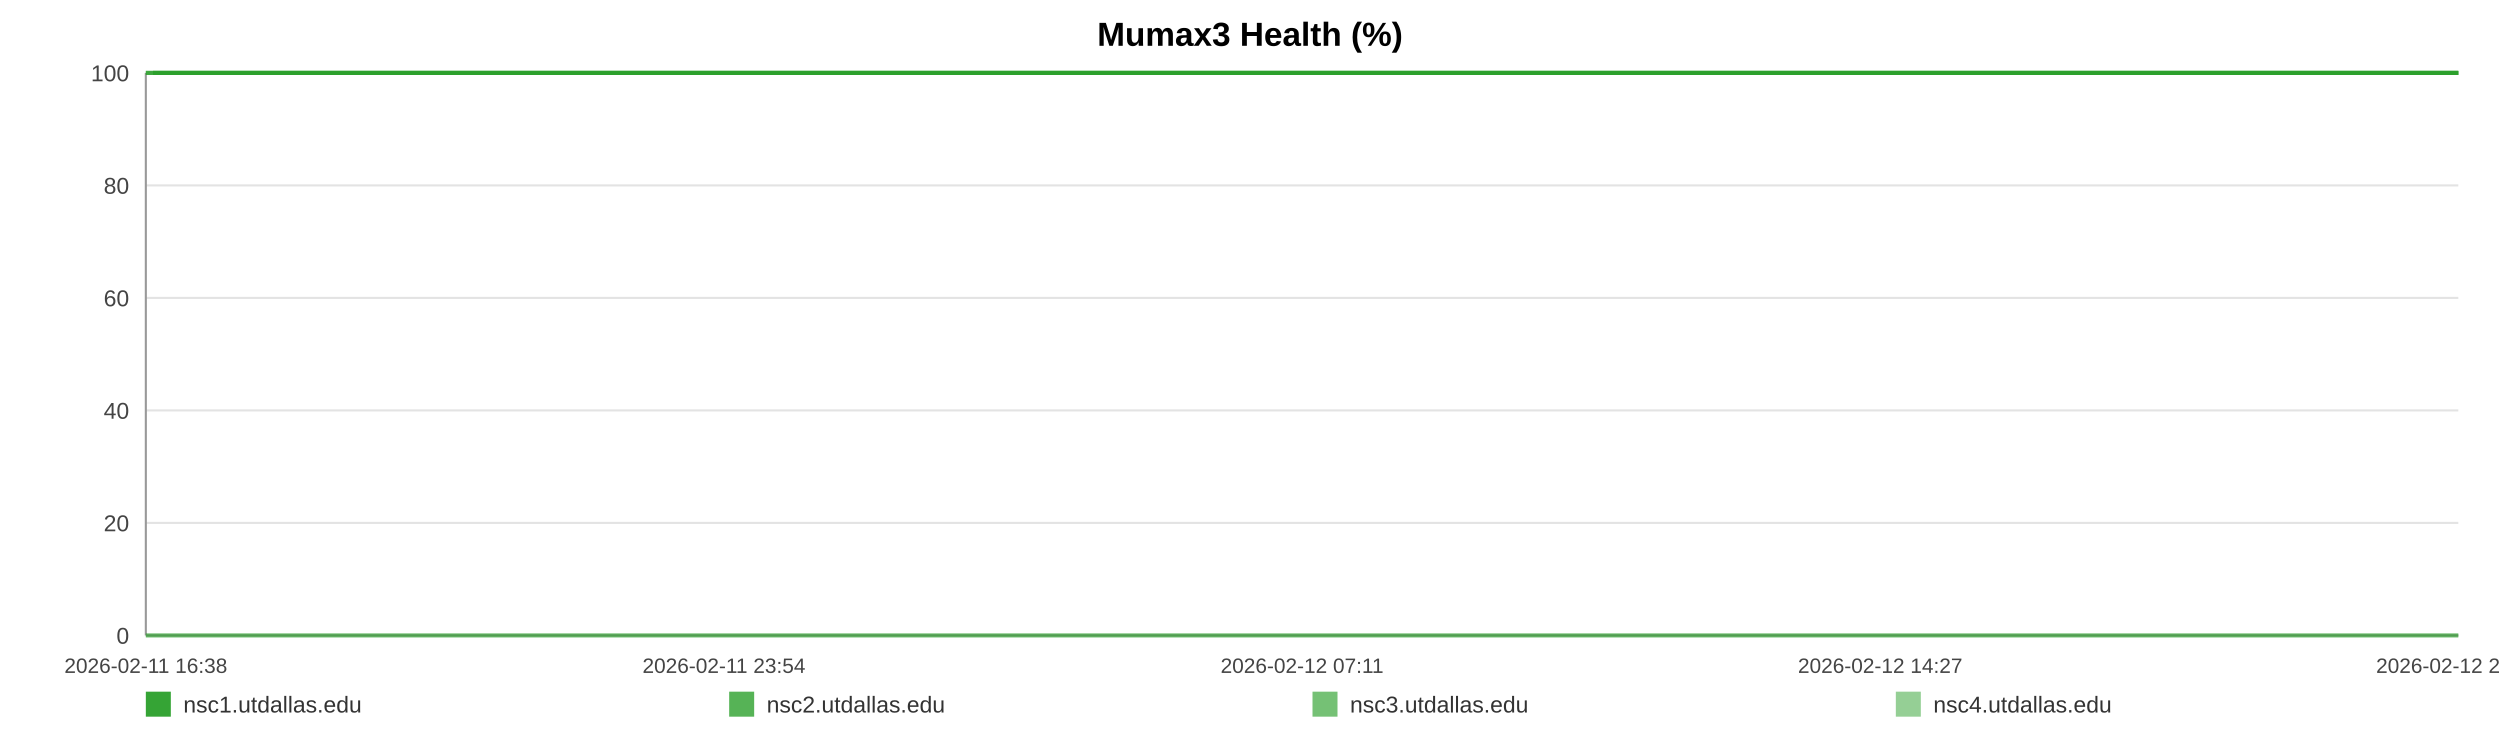
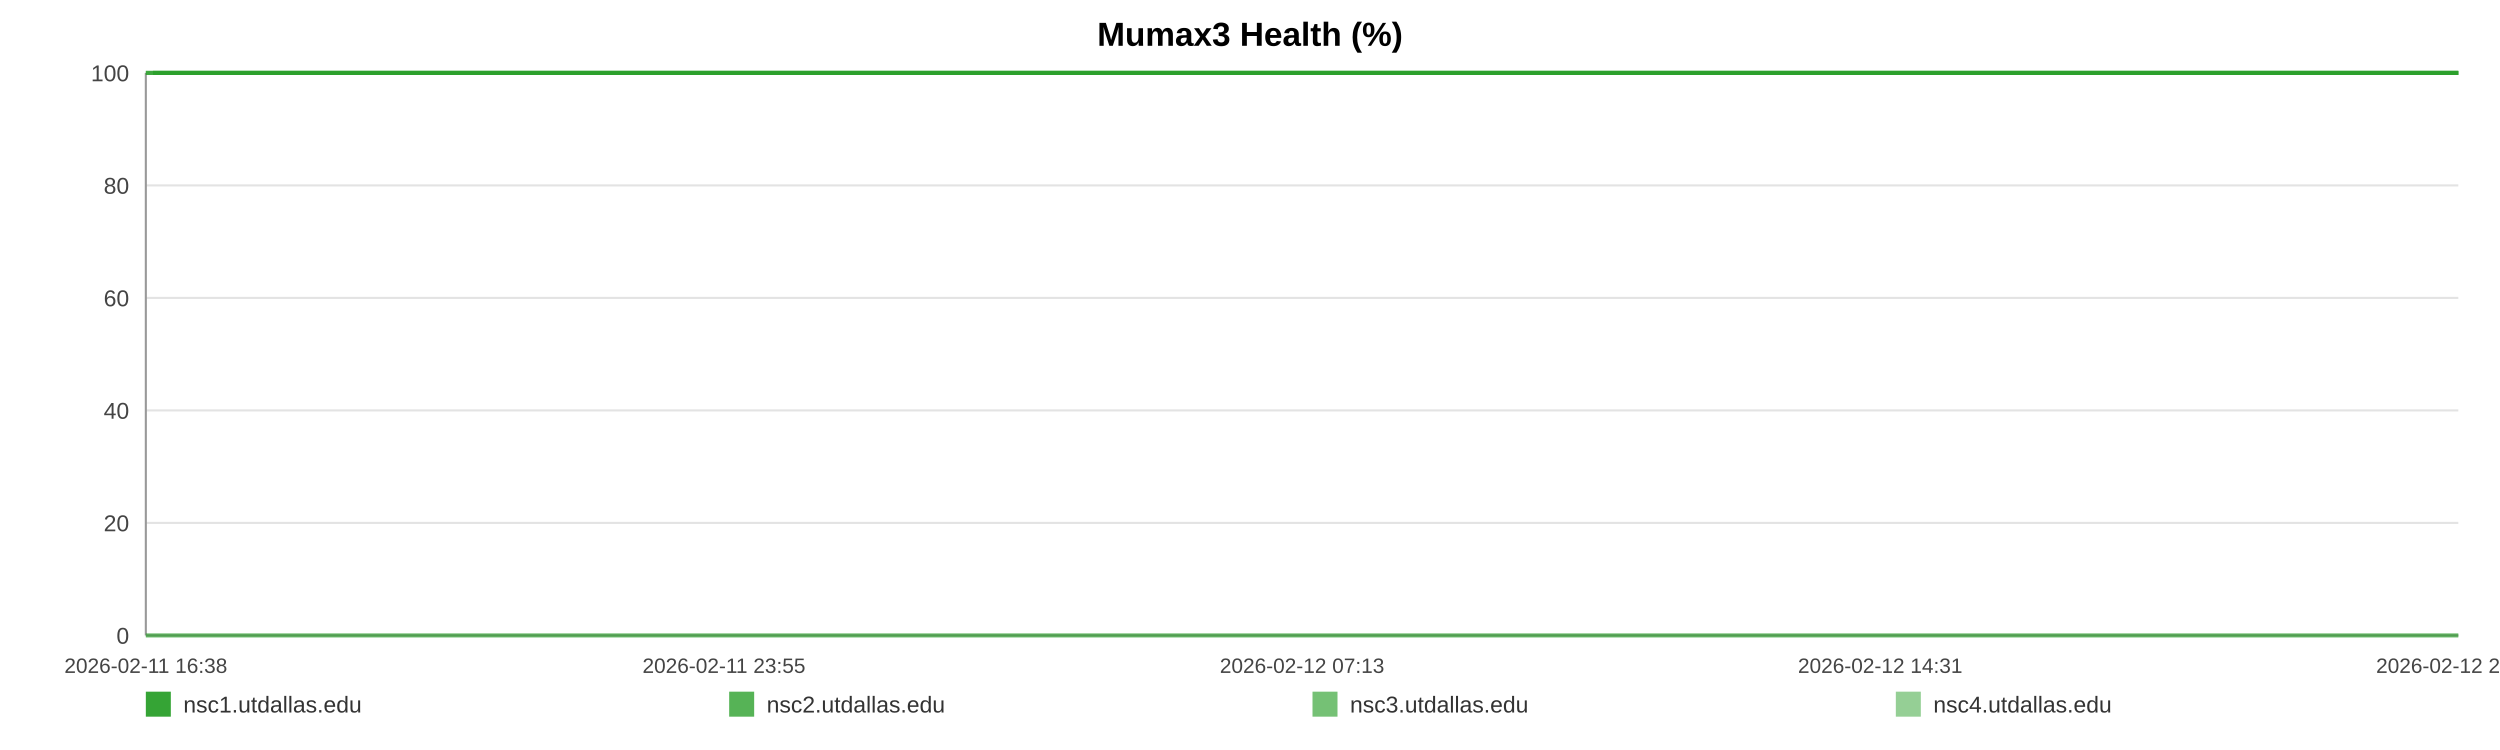
<svg xmlns="http://www.w3.org/2000/svg" width="1200" height="360" viewBox="0 0 1200 360" role="img" aria-label="Mumax3 Health (%)">
  <rect width="100%" height="100%" fill="#ffffff" />
  <text x="600.0" y="22" text-anchor="middle" font-size="16" font-family="Arial, Helvetica, sans-serif" font-weight="bold">Mumax3 Health (%)</text>
  <line x1="70" y1="35.00" x2="1180" y2="35.00" stroke="#e3e3e3" stroke-width="1" />
  <text x="62" y="39.00" text-anchor="end" font-size="11" fill="#444" font-family="Arial, Helvetica, sans-serif">100</text>
  <line x1="70" y1="89.00" x2="1180" y2="89.00" stroke="#e3e3e3" stroke-width="1" />
  <text x="62" y="93.00" text-anchor="end" font-size="11" fill="#444" font-family="Arial, Helvetica, sans-serif">80</text>
  <line x1="70" y1="143.00" x2="1180" y2="143.00" stroke="#e3e3e3" stroke-width="1" />
  <text x="62" y="147.00" text-anchor="end" font-size="11" fill="#444" font-family="Arial, Helvetica, sans-serif">60</text>
  <line x1="70" y1="197.00" x2="1180" y2="197.00" stroke="#e3e3e3" stroke-width="1" />
  <text x="62" y="201.00" text-anchor="end" font-size="11" fill="#444" font-family="Arial, Helvetica, sans-serif">40</text>
  <line x1="70" y1="251.00" x2="1180" y2="251.00" stroke="#e3e3e3" stroke-width="1" />
  <text x="62" y="255.00" text-anchor="end" font-size="11" fill="#444" font-family="Arial, Helvetica, sans-serif">20</text>
  <line x1="70" y1="305.00" x2="1180" y2="305.00" stroke="#e3e3e3" stroke-width="1" />
  <text x="62" y="309.00" text-anchor="end" font-size="11" fill="#444" font-family="Arial, Helvetica, sans-serif">0</text>
  <line x1="70" y1="35" x2="70" y2="305" stroke="#999" />
  <line x1="70" y1="305" x2="1180" y2="305" stroke="#999" />
  <text x="70.00" y="323" text-anchor="middle" font-size="10" fill="#444" font-family="Arial, Helvetica, sans-serif">2026-02-11 16:38</text>
-   <text x="347.50" y="323" text-anchor="middle" font-size="10" fill="#444" font-family="Arial, Helvetica, sans-serif">2026-02-11 23:54</text>
-   <text x="625.00" y="323" text-anchor="middle" font-size="10" fill="#444" font-family="Arial, Helvetica, sans-serif">2026-02-12 07:11</text>
-   <text x="902.50" y="323" text-anchor="middle" font-size="10" fill="#444" font-family="Arial, Helvetica, sans-serif">2026-02-12 14:27</text>
-   <text x="1180.00" y="323" text-anchor="middle" font-size="10" fill="#444" font-family="Arial, Helvetica, sans-serif">2026-02-12 21:44</text>
-   <polyline fill="none" stroke="#2ca02c" stroke-opacity="0.95" stroke-width="2" points="73.42,35.00 76.85,35.00 80.27,35.00 83.70,35.00 87.15,35.00 90.54,35.00 93.98,35.00 97.68,35.00 101.08,35.00 104.49,35.00 107.89,35.00 111.36,35.00 114.76,35.00 118.16,35.00 124.32,35.00 129.63,35.00 133.08,35.00 136.59,35.00 140.00,35.00 143.41,35.00 146.76,35.00 150.21,35.00 153.62,35.00 157.07,35.00 160.51,35.00 163.99,35.00 167.43,35.00 170.86,35.00 174.45,35.00 177.91,35.00 181.32,35.00 184.82,35.00 188.25,35.00 191.67,35.00 195.20,35.00 198.59,35.00 202.01,35.00 205.49,35.00 208.87,35.00 212.30,35.00 215.67,35.00 219.09,35.00 222.52,35.00 225.92,35.00 229.42,35.00 232.87,35.00 236.25,35.00 239.66,35.00 243.11,35.00 246.54,35.00 250.45,35.00 253.87,35.00 257.28,35.00 260.67,35.00 264.07,35.00 267.46,35.00 270.86,35.00 274.29,35.00 277.71,35.00 281.19,35.00 284.60,35.00 287.98,35.00 291.43,35.00 294.89,35.00 298.30,35.00 301.73,35.00 305.11,35.00 308.50,35.00 311.91,35.00 315.30,35.00 318.71,35.00 322.13,35.00 325.52,35.00 328.94,35.00 332.37,35.00 335.75,35.00 339.20,35.00 342.59,35.00 345.99,35.00 349.49,35.00 352.91,35.00 356.32,35.00 359.76,35.00 363.16,35.00 366.59,35.00 370.01,35.00 373.39,35.00 376.78,35.00 380.22,35.00 383.66,35.00 387.07,35.00 390.53,35.00 393.90,35.00 397.33,35.00 400.73,35.00 404.14,35.00 407.53,35.00 410.95,35.00 414.34,35.00 417.79,35.00 421.21,35.00 424.63,35.00 428.05,35.00 431.52,35.00 434.96,35.00 438.37,35.00 441.77,35.00 445.18,35.00 448.59,35.00 452.04,35.00 455.46,35.00 458.87,35.00 462.28,35.00 465.72,35.00 469.15,35.00 472.59,35.00 476.07,35.00 479.47,35.00 482.89,35.00 486.31,35.00 489.72,35.00 493.14,35.00 496.58,35.00 500.29,35.00 503.69,35.00 507.15,35.00 510.56,35.00 513.95,35.00 517.34,35.00 520.70,35.00 524.11,35.00 527.54,35.00 530.95,35.00 534.35,35.00 537.76,35.00 541.17,35.00 544.56,35.00 548.05,35.00 551.45,35.00 554.86,35.00 558.26,35.00 561.68,35.00 565.08,35.00 568.52,35.00 571.95,35.00 575.37,35.00 578.79,35.00 582.20,35.00 585.59,35.00 588.99,35.00 592.41,35.00 595.82,35.00 599.25,35.00 602.70,35.00 606.13,35.00 609.54,35.00 612.99,35.00 616.41,35.00 619.80,35.00 623.24,35.00 626.66,35.00 630.13,35.00 633.60,35.00 637.00,35.00 640.43,35.00 643.82,35.00 647.21,35.00 650.62,35.00 654.04,35.00 657.45,35.00 660.83,35.00 664.23,35.00 667.68,35.00 671.10,35.00 674.53,35.00 677.95,35.00 681.44,35.00 684.85,35.00 688.27,35.00 691.67,35.00 695.06,35.00 698.78,35.00 702.27,35.00 705.66,35.00 709.06,35.00 712.43,35.00 715.86,35.00 719.28,35.00 722.71,35.00 726.14,35.00 729.54,35.00 732.94,35.00 736.36,35.00 739.86,35.00 743.27,35.00 746.66,35.00 750.07,35.00 753.53,35.00 757.01,35.00 760.51,35.00 763.90,35.00 767.32,35.00 770.74,35.00 774.14,35.00 777.58,35.00 781.00,35.00 784.46,35.00 787.86,35.00 791.25,35.00 794.71,35.00 798.13,35.00 801.54,35.00 804.96,35.00 808.43,35.00 811.85,35.00 815.25,35.00 818.63,35.00 822.03,35.00 825.46,35.00 828.88,35.00 832.28,35.00 835.69,35.00 839.07,35.00 842.48,35.00 845.92,35.00 849.34,35.00 852.78,35.00 856.24,35.00 859.66,35.00 863.11,35.00 866.51,35.00 869.94,35.00 873.35,35.00 876.77,35.00 880.20,35.00 883.69,35.00 887.11,35.00 890.55,35.00 893.97,35.00 897.37,35.00 900.80,35.00 904.18,35.00 907.59,35.00 911.04,35.00 914.46,35.00 917.88,35.00 921.30,35.00 924.75,35.00 928.16,35.00 931.58,35.00 935.02,35.00 938.48,35.00 941.88,35.00 945.29,35.00 948.73,35.00 952.19,35.00 955.62,35.00 959.03,35.00 962.44,35.00 966.23,35.00 969.68,35.00 973.10,35.00 976.52,35.00 979.98,35.00 983.41,35.00 986.83,35.00 990.26,35.00 993.65,35.00 997.18,35.00 1000.65,35.00 1004.04,35.00 1007.45,35.00 1010.87,35.00 1014.29,35.00 1017.71,35.00 1021.26,35.00 1024.68,35.00 1028.10,35.00 1031.56,35.00 1035.25,35.00 1038.67,35.00 1042.97,35.00 1048.75,35.00 1052.25,35.00 1055.75,35.00 1059.16,35.00 1062.51,35.00 1065.91,35.00 1069.38,35.00 1072.82,35.00 1076.26,35.00 1079.82,35.00 1083.36,35.00 1086.98,35.00 1090.41,35.00 1093.83,35.00 1097.26,35.00 1100.72,35.00 1104.19,35.00 1107.64,35.00 1111.04,35.00 1114.45,35.00 1118.01,35.00 1121.45,35.00 1124.83,35.00 1128.27,35.00 1131.74,35.00 1135.29,35.00 1138.73,35.00 1142.16,35.00 1145.67,35.00 1148.95,35.00 1152.35,35.00 1155.83,35.00 1159.23,35.00 1162.71,35.00 1166.24,35.00 1169.67,35.00 1173.08,35.00 1176.55,35.00 1180.00,35.00" />
-   <polyline fill="none" stroke="#2ca02c" stroke-opacity="0.80" stroke-width="2" points="70.00,35.00 73.42,35.00 76.85,35.00 80.27,35.00 83.70,35.00 87.15,35.00 90.54,35.00 93.98,35.00 97.68,35.00 101.08,35.00 104.49,35.00 107.89,35.00 111.36,35.00 114.76,35.00 118.16,35.00 124.32,35.00 129.63,35.00 133.08,35.00 136.59,35.00 140.00,35.00 143.41,35.00 146.76,35.00 150.21,35.00 153.62,35.00 157.07,35.00 160.51,35.00 163.99,35.00 167.43,35.00 170.86,35.00 174.45,35.00 177.91,35.00 181.32,35.00 184.82,35.00 188.25,35.00 191.67,35.00 195.20,35.00 198.59,35.00 202.01,35.00 205.49,35.00 208.87,35.00 212.30,35.00 215.67,35.00 219.09,35.00 222.52,35.00 225.92,35.00 229.42,35.00 232.87,35.00 236.25,35.00 239.66,35.00 243.11,35.00 246.54,35.00 250.45,35.00 253.87,35.00 257.28,35.00 260.67,35.00 264.07,35.00 267.46,35.00 270.86,35.00 274.29,35.00 277.71,35.00 281.19,35.00 284.60,35.00 287.98,35.00 291.43,35.00 294.89,35.00 298.30,35.00 301.73,35.00 305.11,35.00 308.50,35.00 311.91,35.00 315.30,35.00 318.71,35.00 322.13,35.00 325.52,35.00 328.94,35.00 332.37,35.00 335.75,35.00 339.20,35.00 342.59,35.00 345.99,35.00 349.49,35.00 352.91,35.00 356.32,35.00 359.76,35.00 363.16,35.00 366.59,35.00 370.01,35.00 373.39,35.00 376.78,35.00 380.22,35.00 383.66,35.00 387.07,35.00 390.53,35.00 393.90,35.00 397.33,35.00 400.73,35.00 404.14,35.00 407.53,35.00 410.95,35.00 414.34,35.00 417.79,35.00 421.21,35.00 424.63,35.00 428.05,35.00 431.52,35.00 434.96,35.00 438.37,35.00 441.77,35.00 445.18,35.00 448.59,35.00 452.04,35.00 455.46,35.00 458.87,35.00 462.28,35.00 465.72,35.00 469.15,35.00 472.59,35.00 476.07,35.00 479.47,35.00 482.89,35.00 486.31,35.00 489.72,35.00 493.14,35.00 496.58,35.00 500.29,35.00 503.69,35.00 507.15,35.00 510.56,35.00 513.95,35.00 517.34,35.00 520.70,35.00 524.11,35.00 527.54,35.00 530.95,35.00 534.35,35.00 537.76,35.00 541.17,35.00 544.56,35.00 548.05,35.00 551.45,35.00 554.86,35.00 558.26,35.00 561.68,35.00 565.08,35.00 568.52,35.00 571.95,35.00 575.37,35.00 578.79,35.00 582.20,35.00 585.59,35.00 588.99,35.00 592.41,35.00 595.82,35.00 599.25,35.00 602.70,35.00 606.13,35.00 609.54,35.00 612.99,35.00 616.41,35.00 619.80,35.00 623.24,35.00 626.66,35.00 630.13,35.00 633.60,35.00 637.00,35.00 640.43,35.00 643.82,35.00 647.21,35.00 650.62,35.00 654.04,35.00 657.45,35.00 660.83,35.00 664.23,35.00 667.68,35.00 671.10,35.00 674.53,35.00 677.95,35.00 681.44,35.00 684.85,35.00 688.27,35.00 691.67,35.00 695.06,35.00 698.78,35.00 702.27,35.00 705.66,35.00 709.06,35.00 712.43,35.00 715.86,35.00 719.28,35.00 722.71,35.00 726.14,35.00 729.54,35.00 732.94,35.00 736.36,35.00 739.86,35.00 743.27,35.00 746.66,35.00 750.07,35.00 753.53,35.00 757.01,35.00 760.51,35.00 763.90,35.00 767.32,35.00 770.74,35.00 774.14,35.00 777.58,35.00 781.00,35.00 784.46,35.00 787.86,35.00 791.25,35.00 794.71,35.00 798.13,35.00 801.54,35.00 804.96,35.00 808.43,35.00 811.85,35.00 815.25,35.00 818.63,35.00 822.03,35.00 825.46,35.00 828.88,35.00 832.28,35.00 835.69,35.00 839.07,35.00 842.48,35.00 845.92,35.00 849.34,35.00 852.78,35.00 856.24,35.00 859.66,35.00 863.11,35.00 866.51,35.00 869.94,35.00 873.35,35.00 876.77,35.00 880.20,35.00 883.69,35.00 887.11,35.00 890.55,35.00 893.97,35.00 897.37,35.00 900.80,35.00 904.18,35.00 907.59,35.00 911.04,35.00 914.46,35.00 917.88,35.00 921.30,35.00 924.75,35.00 928.16,35.00 931.58,35.00 935.02,35.00 938.48,35.00 941.88,35.00 945.29,35.00 948.73,35.00 952.19,35.00 955.62,35.00 959.03,35.00 962.44,35.00 966.23,35.00 969.68,35.00 973.10,35.00 976.52,35.00 979.98,35.00 983.41,35.00 986.83,35.00 990.26,35.00 993.65,35.00 997.18,35.00 1000.65,35.00 1004.04,35.00 1007.45,35.00 1010.87,35.00 1014.29,35.00 1017.71,35.00 1021.26,35.00 1024.68,35.00 1028.10,35.00 1031.56,35.00 1035.25,35.00 1038.67,35.00 1042.97,35.00 1048.75,35.00 1052.25,35.00 1055.75,35.00 1059.16,35.00 1062.51,35.00 1065.91,35.00 1069.38,35.00 1072.82,35.00 1076.26,35.00 1079.82,35.00 1083.36,35.00 1086.98,35.00 1090.41,35.00 1093.83,35.00 1097.26,35.00 1100.72,35.00 1104.19,35.00 1107.64,35.00 1111.04,35.00 1114.45,35.00 1118.01,35.00 1121.45,35.00 1124.83,35.00 1128.27,35.00 1131.74,35.00 1135.29,35.00 1138.73,35.00 1142.16,35.00 1145.67,35.00 1148.95,35.00 1152.35,35.00 1155.83,35.00 1159.23,35.00 1162.71,35.00 1166.24,35.00 1169.67,35.00 1173.08,35.00 1176.55,35.00 1180.00,35.00" />
-   <polyline fill="none" stroke="#2ca02c" stroke-opacity="0.65" stroke-width="2" points="70.00,305.00 73.42,305.00 76.85,305.00 80.27,305.00 83.70,305.00 87.15,305.00 90.54,305.00 93.98,305.00 97.68,305.00 101.08,305.00 104.49,305.00 107.89,305.00 111.36,305.00 114.76,305.00 118.16,305.00 124.32,305.00 129.63,305.00 133.08,305.00 136.59,305.00 140.00,305.00 143.41,305.00 146.76,305.00 150.21,305.00 153.62,305.00 157.07,305.00 160.51,305.00 163.99,305.00 167.43,305.00 170.86,305.00 174.45,305.00 177.91,305.00 181.32,305.00 184.82,305.00 188.25,305.00 191.67,305.00 195.20,305.00 198.59,305.00 202.01,305.00 205.49,305.00 208.87,305.00 212.30,305.00 215.67,305.00 219.09,305.00 222.52,305.00 225.92,305.00 229.42,305.00 232.87,305.00 236.25,305.00 239.66,305.00 243.11,305.00 246.54,305.00 250.45,305.00 253.87,305.00 257.28,305.00 260.67,305.00 264.07,305.00 267.46,305.00 270.86,305.00 274.29,305.00 277.71,305.00 281.19,305.00 284.60,305.00 287.98,305.00 291.43,305.00 294.89,305.00 298.30,305.00 301.73,305.00 305.11,305.00 308.50,305.00 311.91,305.00 315.30,305.00 318.71,305.00 322.13,305.00 325.52,305.00 328.94,305.00 332.37,305.00 335.75,305.00 339.20,305.00 342.59,305.00 345.99,305.00 349.49,305.00 352.91,305.00 356.32,305.00 359.76,305.00 363.16,305.00 366.59,305.00 370.01,305.00 373.39,305.00 376.78,305.00 380.22,305.00 383.66,305.00 387.07,305.00 390.53,305.00 393.90,305.00 397.33,305.00 400.73,305.00 404.14,305.00 407.53,305.00 410.95,305.00 414.34,305.00 417.79,305.00 421.21,305.00 424.63,305.00 428.05,305.00 431.52,305.00 434.96,305.00 438.37,305.00 441.77,305.00 445.18,305.00 448.59,305.00 452.04,305.00 455.46,305.00 458.87,305.00 462.28,305.00 465.72,305.00 469.15,305.00 472.59,305.00 476.07,305.00 479.47,305.00 482.89,305.00 486.31,305.00 489.72,305.00 493.14,305.00 496.58,305.00 500.29,305.00 503.69,305.00 507.15,305.00 510.56,305.00 513.95,305.00 517.34,305.00 520.70,305.00 524.11,305.00 527.54,305.00 530.95,305.00 534.35,305.00 537.76,305.00 541.17,305.00 544.56,305.00 548.05,305.00 551.45,305.00 554.86,305.00 558.26,305.00 561.68,305.00 565.08,305.00 568.52,305.00 571.95,305.00 575.37,305.00 578.79,305.00 582.20,305.00 585.59,305.00 588.99,305.00 592.41,305.00 595.82,305.00 599.25,305.00 602.70,305.00 606.13,305.00 609.54,305.00 612.99,305.00 616.41,305.00 619.80,305.00 623.24,305.00 626.66,305.00 630.13,305.00 633.60,305.00 637.00,305.00 640.43,305.00 643.82,305.00 647.21,305.00 650.62,305.00 654.04,305.00 657.45,305.00 660.83,305.00 664.23,305.00 667.68,305.00 671.10,305.00 674.53,305.00 677.95,305.00 681.44,305.00 684.85,305.00 688.27,305.00 691.67,305.00 695.06,305.00 698.78,305.00 702.27,305.00 705.66,305.00 709.06,305.00 712.43,305.00 715.86,305.00 719.28,305.00 722.71,305.00 726.14,305.00 729.54,305.00 732.94,305.00 736.36,305.00 739.86,305.00 743.27,305.00 746.66,305.00 750.07,305.00 753.53,305.00 757.01,305.00 760.51,305.00 763.90,305.00 767.32,305.00 770.74,305.00 774.14,305.00 777.58,305.00 781.00,305.00 784.46,305.00 787.86,305.00 791.25,305.00 794.71,305.00 798.13,305.00 801.54,305.00 804.96,305.00 808.43,305.00 811.85,305.00 815.25,305.00 818.63,305.00 822.03,305.00 825.46,305.00 828.88,305.00 832.28,305.00 835.69,305.00 839.07,305.00 842.48,305.00 845.92,305.00 849.34,305.00 852.78,305.00 856.24,305.00 859.66,305.00 863.11,305.00 866.51,305.00 869.94,305.00 873.35,305.00 876.77,305.00 880.20,305.00 883.69,305.00 887.11,305.00 890.55,305.00 893.97,305.00 897.37,305.00 900.80,305.00 904.18,305.00 907.59,305.00 911.04,305.00 914.46,305.00 917.88,305.00 921.30,305.00 924.75,305.00 928.16,305.00 931.58,305.00 935.02,305.00 938.48,305.00 941.88,305.00 945.29,305.00 948.73,305.00 952.19,305.00 955.62,305.00 959.03,305.00 962.44,305.00 966.23,305.00 969.68,305.00 973.10,305.00 976.52,305.00 979.98,305.00 983.41,305.00 986.83,305.00 990.26,305.00 993.65,305.00 997.18,305.00 1000.65,305.00 1004.04,305.00 1007.45,305.00 1010.87,305.00 1014.29,305.00 1017.71,305.00 1021.26,305.00 1024.68,305.00 1028.10,305.00 1031.56,305.00 1035.25,305.00 1038.67,305.00 1042.97,305.00 1048.75,305.00 1052.25,305.00 1055.75,305.00 1059.16,305.00 1062.51,305.00 1065.91,305.00 1069.38,305.00 1072.82,305.00 1076.26,305.00 1079.82,305.00 1083.36,305.00 1086.98,305.00 1090.41,305.00 1093.83,305.00 1097.26,305.00 1100.72,305.00 1104.19,305.00 1107.64,305.00 1111.04,305.00 1114.45,305.00 1118.01,305.00 1121.45,305.00 1124.83,305.00 1128.27,305.00 1131.74,305.00 1135.29,305.00 1138.73,305.00 1142.16,305.00 1145.67,305.00 1148.95,305.00 1152.35,305.00 1155.83,305.00 1159.23,305.00 1162.71,305.00 1166.24,305.00 1169.67,305.00 1173.08,305.00 1176.55,305.00 1180.00,305.00" />
-   <polyline fill="none" stroke="#2ca02c" stroke-opacity="0.50" stroke-width="2" points="70.00,35.00 73.42,35.00 76.85,35.00 80.27,35.00 83.70,35.00 87.15,35.00 90.54,35.00 93.98,35.00 97.68,35.00 101.08,35.00 104.49,35.00 107.89,35.00 111.36,35.00 114.76,35.00 118.16,35.00 124.32,35.00 129.63,35.00 133.08,35.00 136.59,35.00 140.00,35.00 143.41,35.00 146.76,35.00 150.21,35.00 153.62,35.00 157.07,35.00 160.51,35.00 163.99,35.00 167.43,35.00 170.86,35.00 174.45,35.00 177.91,35.00 181.32,35.00 184.82,35.00 188.25,35.00 191.67,35.00 195.20,35.00 198.59,35.00 202.01,35.00 205.49,35.00 208.87,35.00 212.30,35.00 215.67,35.00 219.09,35.00 222.52,35.00 225.92,35.00 229.42,35.00 232.87,35.00 236.25,35.00 239.66,35.00 243.11,35.00 246.54,35.00 250.45,35.00 253.87,35.00 257.28,35.00 260.67,35.00 264.07,35.00 267.46,35.00 270.86,35.00 274.29,35.00 277.71,35.00 281.19,35.00 284.60,35.00 287.98,35.00 291.43,35.00 294.89,35.00 298.30,35.00 301.73,35.00 305.11,35.00 308.50,35.00 311.91,35.00 315.30,35.00 318.71,35.00 322.13,35.00 325.52,35.00 328.94,35.00 332.37,35.00 335.75,35.00 339.20,35.00 342.59,35.00 345.99,35.00 349.49,35.00 352.91,35.00 356.32,35.00 359.76,35.00 363.16,35.00 366.59,35.00 370.01,35.00 373.39,35.00 376.78,35.00 380.22,35.00 383.66,35.00 387.07,35.00 390.53,35.00 393.90,35.00 397.33,35.00 400.73,35.00 404.14,35.00 407.53,35.00 410.95,35.00 414.34,35.00 417.79,35.00 421.21,35.00 424.63,35.00 428.05,35.00 431.52,35.00 434.96,35.00 438.37,35.00 441.77,35.00 445.18,35.00 448.59,35.00 452.04,35.00 455.46,35.00 458.87,35.00 462.28,35.00 465.72,35.00 469.15,35.00 472.59,35.00 476.07,35.00 479.47,35.00 482.89,35.00 486.31,35.00 489.72,35.00 493.14,35.00 496.58,35.00 500.29,35.00 503.69,35.00 507.15,35.00 510.56,35.00 513.95,35.00 517.34,35.00 520.70,35.00 524.11,35.00 527.54,35.00 530.95,35.00 534.35,35.00 537.76,35.00 541.17,35.00 544.56,35.00 548.05,35.00 551.45,35.00 554.86,35.00 558.26,35.00 561.68,35.00 565.08,35.00 568.52,35.00 571.95,35.00 575.37,35.00 578.79,35.00 582.20,35.00 585.59,35.00 588.99,35.00 592.41,35.00 595.82,35.00 599.25,35.00 602.70,35.00 606.13,35.00 609.54,35.00 612.99,35.00 616.41,35.00 619.80,35.00 623.24,35.00 626.66,35.00 630.13,35.00 633.60,35.00 637.00,35.00 640.43,35.00 643.82,35.00 647.21,35.00 650.62,35.00 654.04,35.00 657.45,35.00 660.83,35.00 664.23,35.00 667.68,35.00 671.10,35.00 674.53,35.00 677.95,35.00 681.44,35.00 684.85,35.00 688.27,35.00 691.67,35.00 695.06,35.00 698.78,35.00 702.27,35.00 705.66,35.00 709.06,35.00 712.43,35.00 715.86,35.00 719.28,35.00 722.71,35.00 726.14,35.00 729.54,35.00 732.94,35.00 736.36,35.00 739.86,35.00 743.27,35.00 746.66,35.00 750.07,35.00 753.53,35.00 757.01,35.00 760.51,35.00 763.90,35.00 767.32,35.00 770.74,35.00 774.14,35.00 777.58,35.00 781.00,35.00 784.46,35.00 787.86,35.00 791.25,35.00 794.71,35.00 798.13,35.00 801.54,35.00 804.96,35.00 808.43,35.00 811.85,35.00 815.25,35.00 818.63,35.00 822.03,35.00 825.46,35.00 828.88,35.00 832.28,35.00 835.69,35.00 839.07,35.00 842.48,35.00 845.92,35.00 849.34,35.00 852.78,35.00 856.24,35.00 859.66,35.00 863.11,35.00 866.51,35.00 869.94,35.00 873.35,35.00 876.77,35.00 880.20,35.00 883.69,35.00 887.11,35.00 890.55,35.00 893.97,35.00 897.37,35.00 900.80,35.00 904.18,35.00 907.59,35.00 911.04,35.00 914.46,35.00 917.88,35.00 921.30,35.00 924.75,35.00 928.16,35.00 931.58,35.00 935.02,35.00 938.48,35.00 941.88,35.00 945.29,35.00 948.73,35.00 952.19,35.00 955.62,35.00 959.03,35.00 962.44,35.00 966.23,35.00 969.68,35.00 973.10,35.00 976.52,35.00 979.98,35.00 983.41,35.00 986.83,35.00 990.26,35.00 993.65,35.00 997.18,35.00 1000.65,35.00 1004.04,35.00 1007.45,35.00 1010.87,35.00 1014.29,35.00 1017.71,35.00 1021.26,35.00 1024.68,35.00 1028.10,35.00 1031.56,35.00 1035.25,35.00 1038.67,35.00 1042.97,35.00 1048.75,35.00 1052.25,35.00 1055.75,35.00 1059.16,35.00 1062.51,35.00 1065.91,35.00 1069.38,35.00 1072.82,35.00 1076.26,35.00 1079.82,35.00 1083.36,35.00 1086.98,35.00 1090.41,35.00 1093.83,35.00 1097.26,35.00 1100.72,35.00 1104.19,35.00 1107.64,35.00 1111.04,35.00 1114.45,35.00 1118.01,35.00 1121.45,35.00 1124.83,35.00 1128.27,35.00 1131.74,35.00 1135.29,35.00 1138.73,35.00 1142.16,35.00 1145.67,35.00 1148.95,35.00 1152.35,35.00 1155.83,35.00 1159.23,35.00 1162.71,35.00 1166.24,35.00 1169.67,35.00 1173.08,35.00 1176.55,35.00 1180.00,35.00" />
+   <text x="347.50" y="323" text-anchor="middle" font-size="10" fill="#444" font-family="Arial, Helvetica, sans-serif">2026-02-11 23:55</text>
+   <text x="625.00" y="323" text-anchor="middle" font-size="10" fill="#444" font-family="Arial, Helvetica, sans-serif">2026-02-12 07:13</text>
+   <text x="902.50" y="323" text-anchor="middle" font-size="10" fill="#444" font-family="Arial, Helvetica, sans-serif">2026-02-12 14:31</text>
+   <text x="1180.00" y="323" text-anchor="middle" font-size="10" fill="#444" font-family="Arial, Helvetica, sans-serif">2026-02-12 21:49</text>
+   <polyline fill="none" stroke="#2ca02c" stroke-opacity="0.95" stroke-width="2" points="73.41,35.00 76.83,35.00 80.23,35.00 83.66,35.00 87.10,35.00 90.48,35.00 93.90,35.00 97.60,35.00 100.99,35.00 104.38,35.00 107.77,35.00 111.23,35.00 114.62,35.00 118.01,35.00 124.15,35.00 129.44,35.00 132.89,35.00 136.38,35.00 139.78,35.00 143.18,35.00 146.52,35.00 149.96,35.00 153.37,35.00 156.80,35.00 160.23,35.00 163.71,35.00 167.13,35.00 170.55,35.00 174.13,35.00 177.57,35.00 180.97,35.00 184.47,35.00 187.88,35.00 191.29,35.00 194.81,35.00 198.19,35.00 201.60,35.00 205.08,35.00 208.45,35.00 211.86,35.00 215.23,35.00 218.63,35.00 222.05,35.00 225.44,35.00 228.93,35.00 232.37,35.00 235.74,35.00 239.14,35.00 242.58,35.00 245.99,35.00 249.89,35.00 253.30,35.00 256.70,35.00 260.08,35.00 263.47,35.00 266.85,35.00 270.24,35.00 273.67,35.00 277.07,35.00 280.54,35.00 283.94,35.00 287.31,35.00 290.75,35.00 294.20,35.00 297.60,35.00 301.02,35.00 304.39,35.00 307.77,35.00 311.16,35.00 314.54,35.00 317.94,35.00 321.35,35.00 324.73,35.00 328.15,35.00 331.57,35.00 334.94,35.00 338.37,35.00 341.75,35.00 345.14,35.00 348.64,35.00 352.04,35.00 355.44,35.00 358.87,35.00 362.26,35.00 365.68,35.00 369.08,35.00 372.45,35.00 375.83,35.00 379.27,35.00 382.70,35.00 386.10,35.00 389.54,35.00 392.90,35.00 396.32,35.00 399.71,35.00 403.11,35.00 406.49,35.00 409.91,35.00 413.29,35.00 416.72,35.00 420.13,35.00 423.54,35.00 426.95,35.00 430.41,35.00 433.84,35.00 437.24,35.00 440.63,35.00 444.03,35.00 447.42,35.00 450.86,35.00 454.28,35.00 457.68,35.00 461.08,35.00 464.50,35.00 467.92,35.00 471.35,35.00 474.82,35.00 478.21,35.00 481.62,35.00 485.03,35.00 488.43,35.00 491.83,35.00 495.27,35.00 498.96,35.00 502.35,35.00 505.81,35.00 509.21,35.00 512.59,35.00 515.97,35.00 519.32,35.00 522.72,35.00 526.13,35.00 529.53,35.00 532.92,35.00 536.32,35.00 539.72,35.00 543.10,35.00 546.58,35.00 549.97,35.00 553.37,35.00 556.76,35.00 560.17,35.00 563.56,35.00 566.98,35.00 570.41,35.00 573.82,35.00 577.23,35.00 580.63,35.00 584.01,35.00 587.40,35.00 590.80,35.00 594.20,35.00 597.62,35.00 601.07,35.00 604.48,35.00 607.88,35.00 611.32,35.00 614.73,35.00 618.11,35.00 621.54,35.00 624.95,35.00 628.41,35.00 631.87,35.00 635.26,35.00 638.68,35.00 642.06,35.00 645.44,35.00 648.84,35.00 652.25,35.00 655.64,35.00 659.01,35.00 662.40,35.00 665.84,35.00 669.25,35.00 672.68,35.00 676.08,35.00 679.56,35.00 682.96,35.00 686.37,35.00 689.76,35.00 693.14,35.00 696.84,35.00 700.33,35.00 703.71,35.00 707.10,35.00 710.46,35.00 713.88,35.00 717.28,35.00 720.70,35.00 724.12,35.00 727.51,35.00 730.90,35.00 734.32,35.00 737.80,35.00 741.20,35.00 744.58,35.00 747.98,35.00 751.43,35.00 754.90,35.00 758.39,35.00 761.77,35.00 765.18,35.00 768.59,35.00 771.98,35.00 775.40,35.00 778.81,35.00 782.27,35.00 785.66,35.00 789.04,35.00 792.48,35.00 795.89,35.00 799.29,35.00 802.71,35.00 806.16,35.00 809.57,35.00 812.96,35.00 816.33,35.00 819.72,35.00 823.14,35.00 826.54,35.00 829.93,35.00 833.33,35.00 836.70,35.00 840.11,35.00 843.54,35.00 846.95,35.00 850.37,35.00 853.83,35.00 857.24,35.00 860.67,35.00 864.06,35.00 867.48,35.00 870.88,35.00 874.29,35.00 877.71,35.00 881.19,35.00 884.60,35.00 888.02,35.00 891.44,35.00 894.83,35.00 898.25,35.00 901.62,35.00 905.02,35.00 908.45,35.00 911.86,35.00 915.27,35.00 918.69,35.00 922.12,35.00 925.52,35.00 928.93,35.00 932.36,35.00 935.81,35.00 939.20,35.00 942.60,35.00 946.03,35.00 949.47,35.00 952.90,35.00 956.30,35.00 959.70,35.00 963.48,35.00 966.91,35.00 970.32,35.00 973.74,35.00 977.18,35.00 980.60,35.00 984.01,35.00 987.43,35.00 990.81,35.00 994.33,35.00 997.78,35.00 1001.16,35.00 1004.57,35.00 1007.98,35.00 1011.39,35.00 1014.80,35.00 1018.34,35.00 1021.75,35.00 1025.15,35.00 1028.60,35.00 1032.28,35.00 1035.69,35.00 1039.98,35.00 1045.75,35.00 1049.23,35.00 1052.72,35.00 1056.12,35.00 1059.46,35.00 1062.85,35.00 1066.31,35.00 1069.73,35.00 1073.17,35.00 1076.71,35.00 1080.24,35.00 1083.85,35.00 1087.28,35.00 1090.69,35.00 1094.10,35.00 1097.55,35.00 1101.01,35.00 1104.45,35.00 1107.84,35.00 1111.24,35.00 1114.79,35.00 1118.22,35.00 1121.59,35.00 1125.01,35.00 1128.48,35.00 1132.02,35.00 1135.45,35.00 1138.86,35.00 1142.37,35.00 1145.63,35.00 1149.02,35.00 1152.50,35.00 1155.89,35.00 1159.35,35.00 1162.87,35.00 1166.29,35.00 1169.69,35.00 1173.15,35.00 1176.59,35.00 1180.00,35.00" />
+   <polyline fill="none" stroke="#2ca02c" stroke-opacity="0.80" stroke-width="2" points="70.00,35.00 73.41,35.00 76.83,35.00 80.23,35.00 83.66,35.00 87.10,35.00 90.48,35.00 93.90,35.00 97.60,35.00 100.99,35.00 104.38,35.00 107.77,35.00 111.23,35.00 114.62,35.00 118.01,35.00 124.15,35.00 129.44,35.00 132.89,35.00 136.38,35.00 139.78,35.00 143.18,35.00 146.52,35.00 149.96,35.00 153.37,35.00 156.80,35.00 160.23,35.00 163.71,35.00 167.13,35.00 170.55,35.00 174.13,35.00 177.57,35.00 180.97,35.00 184.47,35.00 187.88,35.00 191.29,35.00 194.81,35.00 198.19,35.00 201.60,35.00 205.08,35.00 208.45,35.00 211.86,35.00 215.23,35.00 218.63,35.00 222.05,35.00 225.44,35.00 228.93,35.00 232.37,35.00 235.74,35.00 239.14,35.00 242.58,35.00 245.99,35.00 249.89,35.00 253.30,35.00 256.70,35.00 260.08,35.00 263.47,35.00 266.85,35.00 270.24,35.00 273.67,35.00 277.07,35.00 280.54,35.00 283.94,35.00 287.31,35.00 290.75,35.00 294.20,35.00 297.60,35.00 301.02,35.00 304.39,35.00 307.77,35.00 311.16,35.00 314.54,35.00 317.94,35.00 321.35,35.00 324.73,35.00 328.15,35.00 331.57,35.00 334.94,35.00 338.37,35.00 341.75,35.00 345.14,35.00 348.64,35.00 352.04,35.00 355.44,35.00 358.87,35.00 362.26,35.00 365.68,35.00 369.08,35.00 372.45,35.00 375.83,35.00 379.27,35.00 382.70,35.00 386.10,35.00 389.54,35.00 392.90,35.00 396.32,35.00 399.71,35.00 403.11,35.00 406.49,35.00 409.91,35.00 413.29,35.00 416.72,35.00 420.13,35.00 423.54,35.00 426.95,35.00 430.41,35.00 433.84,35.00 437.24,35.00 440.63,35.00 444.03,35.00 447.42,35.00 450.86,35.00 454.28,35.00 457.68,35.00 461.08,35.00 464.50,35.00 467.92,35.00 471.35,35.00 474.82,35.00 478.21,35.00 481.62,35.00 485.03,35.00 488.43,35.00 491.83,35.00 495.27,35.00 498.96,35.00 502.35,35.00 505.81,35.00 509.21,35.00 512.59,35.00 515.97,35.00 519.32,35.00 522.72,35.00 526.13,35.00 529.53,35.00 532.92,35.00 536.32,35.00 539.72,35.00 543.10,35.00 546.58,35.00 549.97,35.00 553.37,35.00 556.76,35.00 560.17,35.00 563.56,35.00 566.98,35.00 570.41,35.00 573.82,35.00 577.23,35.00 580.63,35.00 584.01,35.00 587.40,35.00 590.80,35.00 594.20,35.00 597.62,35.00 601.07,35.00 604.48,35.00 607.88,35.00 611.32,35.00 614.73,35.00 618.11,35.00 621.54,35.00 624.95,35.00 628.41,35.00 631.87,35.00 635.26,35.00 638.68,35.00 642.06,35.00 645.44,35.00 648.84,35.00 652.25,35.00 655.64,35.00 659.01,35.00 662.40,35.00 665.84,35.00 669.25,35.00 672.68,35.00 676.08,35.00 679.56,35.00 682.96,35.00 686.37,35.00 689.76,35.00 693.14,35.00 696.84,35.00 700.33,35.00 703.71,35.00 707.10,35.00 710.46,35.00 713.88,35.00 717.28,35.00 720.70,35.00 724.12,35.00 727.51,35.00 730.90,35.00 734.32,35.00 737.80,35.00 741.20,35.00 744.58,35.00 747.98,35.00 751.43,35.00 754.90,35.00 758.39,35.00 761.77,35.00 765.18,35.00 768.59,35.00 771.98,35.00 775.40,35.00 778.81,35.00 782.27,35.00 785.66,35.00 789.04,35.00 792.48,35.00 795.89,35.00 799.29,35.00 802.71,35.00 806.16,35.00 809.57,35.00 812.96,35.00 816.33,35.00 819.72,35.00 823.14,35.00 826.54,35.00 829.93,35.00 833.33,35.00 836.70,35.00 840.11,35.00 843.54,35.00 846.95,35.00 850.37,35.00 853.83,35.00 857.24,35.00 860.67,35.00 864.06,35.00 867.48,35.00 870.88,35.00 874.29,35.00 877.71,35.00 881.19,35.00 884.60,35.00 888.02,35.00 891.44,35.00 894.83,35.00 898.25,35.00 901.62,35.00 905.02,35.00 908.45,35.00 911.86,35.00 915.27,35.00 918.69,35.00 922.12,35.00 925.52,35.00 928.93,35.00 932.36,35.00 935.81,35.00 939.20,35.00 942.60,35.00 946.03,35.00 949.47,35.00 952.90,35.00 956.30,35.00 959.70,35.00 963.48,35.00 966.91,35.00 970.32,35.00 973.74,35.00 977.18,35.00 980.60,35.00 984.01,35.00 987.43,35.00 990.81,35.00 994.33,35.00 997.78,35.00 1001.16,35.00 1004.57,35.00 1007.98,35.00 1011.39,35.00 1014.80,35.00 1018.34,35.00 1021.75,35.00 1025.15,35.00 1028.60,35.00 1032.28,35.00 1035.69,35.00 1039.98,35.00 1045.75,35.00 1049.23,35.00 1052.72,35.00 1056.12,35.00 1059.46,35.00 1062.85,35.00 1066.31,35.00 1069.73,35.00 1073.17,35.00 1076.71,35.00 1080.24,35.00 1083.85,35.00 1087.28,35.00 1090.69,35.00 1094.10,35.00 1097.55,35.00 1101.01,35.00 1104.45,35.00 1107.84,35.00 1111.24,35.00 1114.79,35.00 1118.22,35.00 1121.59,35.00 1125.01,35.00 1128.48,35.00 1132.02,35.00 1135.45,35.00 1138.86,35.00 1142.37,35.00 1145.63,35.00 1149.02,35.00 1152.50,35.00 1155.89,35.00 1159.35,35.00 1162.87,35.00 1166.29,35.00 1169.69,35.00 1173.15,35.00 1176.59,35.00 1180.00,35.00" />
+   <polyline fill="none" stroke="#2ca02c" stroke-opacity="0.65" stroke-width="2" points="70.00,305.00 73.41,305.00 76.83,305.00 80.23,305.00 83.66,305.00 87.10,305.00 90.48,305.00 93.90,305.00 97.60,305.00 100.99,305.00 104.38,305.00 107.77,305.00 111.23,305.00 114.62,305.00 118.01,305.00 124.15,305.00 129.44,305.00 132.89,305.00 136.38,305.00 139.78,305.00 143.18,305.00 146.52,305.00 149.96,305.00 153.37,305.00 156.80,305.00 160.23,305.00 163.71,305.00 167.13,305.00 170.55,305.00 174.13,305.00 177.57,305.00 180.97,305.00 184.47,305.00 187.88,305.00 191.29,305.00 194.81,305.00 198.19,305.00 201.60,305.00 205.08,305.00 208.45,305.00 211.86,305.00 215.23,305.00 218.63,305.00 222.05,305.00 225.44,305.00 228.93,305.00 232.37,305.00 235.74,305.00 239.14,305.00 242.58,305.00 245.99,305.00 249.89,305.00 253.30,305.00 256.70,305.00 260.08,305.00 263.47,305.00 266.85,305.00 270.24,305.00 273.67,305.00 277.07,305.00 280.54,305.00 283.94,305.00 287.31,305.00 290.75,305.00 294.20,305.00 297.60,305.00 301.02,305.00 304.39,305.00 307.77,305.00 311.16,305.00 314.54,305.00 317.94,305.00 321.35,305.00 324.73,305.00 328.15,305.00 331.57,305.00 334.94,305.00 338.37,305.00 341.75,305.00 345.14,305.00 348.64,305.00 352.04,305.00 355.44,305.00 358.87,305.00 362.26,305.00 365.68,305.00 369.08,305.00 372.45,305.00 375.83,305.00 379.27,305.00 382.70,305.00 386.10,305.00 389.54,305.00 392.90,305.00 396.32,305.00 399.71,305.00 403.11,305.00 406.49,305.00 409.91,305.00 413.29,305.00 416.72,305.00 420.13,305.00 423.54,305.00 426.95,305.00 430.41,305.00 433.84,305.00 437.24,305.00 440.63,305.00 444.03,305.00 447.42,305.00 450.86,305.00 454.28,305.00 457.68,305.00 461.08,305.00 464.50,305.00 467.92,305.00 471.35,305.00 474.82,305.00 478.21,305.00 481.62,305.00 485.03,305.00 488.43,305.00 491.83,305.00 495.27,305.00 498.96,305.00 502.35,305.00 505.81,305.00 509.21,305.00 512.59,305.00 515.97,305.00 519.32,305.00 522.72,305.00 526.13,305.00 529.53,305.00 532.92,305.00 536.32,305.00 539.72,305.00 543.10,305.00 546.58,305.00 549.97,305.00 553.37,305.00 556.76,305.00 560.17,305.00 563.56,305.00 566.98,305.00 570.41,305.00 573.82,305.00 577.23,305.00 580.63,305.00 584.01,305.00 587.40,305.00 590.80,305.00 594.20,305.00 597.62,305.00 601.07,305.00 604.48,305.00 607.88,305.00 611.32,305.00 614.73,305.00 618.11,305.00 621.54,305.00 624.95,305.00 628.41,305.00 631.87,305.00 635.26,305.00 638.68,305.00 642.06,305.00 645.44,305.00 648.84,305.00 652.25,305.00 655.64,305.00 659.01,305.00 662.40,305.00 665.84,305.00 669.25,305.00 672.68,305.00 676.08,305.00 679.56,305.00 682.96,305.00 686.37,305.00 689.76,305.00 693.14,305.00 696.84,305.00 700.33,305.00 703.71,305.00 707.10,305.00 710.46,305.00 713.88,305.00 717.28,305.00 720.70,305.00 724.12,305.00 727.51,305.00 730.90,305.00 734.32,305.00 737.80,305.00 741.20,305.00 744.58,305.00 747.98,305.00 751.43,305.00 754.90,305.00 758.39,305.00 761.77,305.00 765.18,305.00 768.59,305.00 771.98,305.00 775.40,305.00 778.81,305.00 782.27,305.00 785.66,305.00 789.04,305.00 792.48,305.00 795.89,305.00 799.29,305.00 802.71,305.00 806.16,305.00 809.57,305.00 812.96,305.00 816.33,305.00 819.72,305.00 823.14,305.00 826.54,305.00 829.93,305.00 833.33,305.00 836.70,305.00 840.11,305.00 843.54,305.00 846.95,305.00 850.37,305.00 853.83,305.00 857.24,305.00 860.67,305.00 864.06,305.00 867.48,305.00 870.88,305.00 874.29,305.00 877.71,305.00 881.19,305.00 884.60,305.00 888.02,305.00 891.44,305.00 894.83,305.00 898.25,305.00 901.62,305.00 905.02,305.00 908.45,305.00 911.86,305.00 915.27,305.00 918.69,305.00 922.12,305.00 925.52,305.00 928.93,305.00 932.36,305.00 935.81,305.00 939.20,305.00 942.60,305.00 946.03,305.00 949.47,305.00 952.90,305.00 956.30,305.00 959.70,305.00 963.48,305.00 966.91,305.00 970.32,305.00 973.74,305.00 977.18,305.00 980.60,305.00 984.01,305.00 987.43,305.00 990.81,305.00 994.33,305.00 997.78,305.00 1001.16,305.00 1004.57,305.00 1007.98,305.00 1011.39,305.00 1014.80,305.00 1018.34,305.00 1021.75,305.00 1025.15,305.00 1028.60,305.00 1032.28,305.00 1035.69,305.00 1039.98,305.00 1045.75,305.00 1049.23,305.00 1052.72,305.00 1056.12,305.00 1059.46,305.00 1062.85,305.00 1066.31,305.00 1069.73,305.00 1073.17,305.00 1076.71,305.00 1080.24,305.00 1083.85,305.00 1087.28,305.00 1090.69,305.00 1094.10,305.00 1097.55,305.00 1101.01,305.00 1104.45,305.00 1107.84,305.00 1111.24,305.00 1114.79,305.00 1118.22,305.00 1121.59,305.00 1125.01,305.00 1128.48,305.00 1132.02,305.00 1135.45,305.00 1138.86,305.00 1142.37,305.00 1145.63,305.00 1149.02,305.00 1152.50,305.00 1155.89,305.00 1159.35,305.00 1162.87,305.00 1166.29,305.00 1169.69,305.00 1173.15,305.00 1176.59,305.00 1180.00,305.00" />
+   <polyline fill="none" stroke="#2ca02c" stroke-opacity="0.50" stroke-width="2" points="70.00,35.00 73.41,35.00 76.83,35.00 80.23,35.00 83.66,35.00 87.10,35.00 90.48,35.00 93.90,35.00 97.60,35.00 100.99,35.00 104.38,35.00 107.77,35.00 111.23,35.00 114.62,35.00 118.01,35.00 124.15,35.00 129.44,35.00 132.89,35.00 136.38,35.00 139.78,35.00 143.18,35.00 146.52,35.00 149.96,35.00 153.37,35.00 156.80,35.00 160.23,35.00 163.71,35.00 167.13,35.00 170.55,35.00 174.13,35.00 177.57,35.00 180.97,35.00 184.47,35.00 187.88,35.00 191.29,35.00 194.81,35.00 198.19,35.00 201.60,35.00 205.08,35.00 208.45,35.00 211.86,35.00 215.23,35.00 218.63,35.00 222.05,35.00 225.44,35.00 228.93,35.00 232.37,35.00 235.74,35.00 239.14,35.00 242.58,35.00 245.99,35.00 249.89,35.00 253.30,35.00 256.70,35.00 260.08,35.00 263.47,35.00 266.85,35.00 270.24,35.00 273.67,35.00 277.07,35.00 280.54,35.00 283.94,35.00 287.31,35.00 290.75,35.00 294.20,35.00 297.60,35.00 301.02,35.00 304.39,35.00 307.77,35.00 311.16,35.00 314.54,35.00 317.94,35.00 321.35,35.00 324.73,35.00 328.15,35.00 331.57,35.00 334.94,35.00 338.37,35.00 341.75,35.00 345.14,35.00 348.64,35.00 352.04,35.00 355.44,35.00 358.87,35.00 362.26,35.00 365.68,35.00 369.08,35.00 372.45,35.00 375.83,35.00 379.27,35.00 382.70,35.00 386.10,35.00 389.54,35.00 392.90,35.00 396.32,35.00 399.71,35.00 403.11,35.00 406.49,35.00 409.91,35.00 413.29,35.00 416.72,35.00 420.13,35.00 423.54,35.00 426.95,35.00 430.41,35.00 433.84,35.00 437.24,35.00 440.63,35.00 444.03,35.00 447.42,35.00 450.86,35.00 454.28,35.00 457.68,35.00 461.08,35.00 464.50,35.00 467.92,35.00 471.35,35.00 474.82,35.00 478.21,35.00 481.62,35.00 485.03,35.00 488.43,35.00 491.83,35.00 495.27,35.00 498.96,35.00 502.35,35.00 505.81,35.00 509.21,35.00 512.59,35.00 515.97,35.00 519.32,35.00 522.72,35.00 526.13,35.00 529.53,35.00 532.92,35.00 536.32,35.00 539.72,35.00 543.10,35.00 546.58,35.00 549.97,35.00 553.37,35.00 556.76,35.00 560.17,35.00 563.56,35.00 566.98,35.00 570.41,35.00 573.82,35.00 577.23,35.00 580.63,35.00 584.01,35.00 587.40,35.00 590.80,35.00 594.20,35.00 597.62,35.00 601.07,35.00 604.48,35.00 607.88,35.00 611.32,35.00 614.73,35.00 618.11,35.00 621.54,35.00 624.95,35.00 628.41,35.00 631.87,35.00 635.26,35.00 638.68,35.00 642.06,35.00 645.44,35.00 648.84,35.00 652.25,35.00 655.64,35.00 659.01,35.00 662.40,35.00 665.84,35.00 669.25,35.00 672.68,35.00 676.08,35.00 679.56,35.00 682.96,35.00 686.37,35.00 689.76,35.00 693.14,35.00 696.84,35.00 700.33,35.00 703.71,35.00 707.10,35.00 710.46,35.00 713.88,35.00 717.28,35.00 720.70,35.00 724.12,35.00 727.51,35.00 730.90,35.00 734.32,35.00 737.80,35.00 741.20,35.00 744.58,35.00 747.98,35.00 751.43,35.00 754.90,35.00 758.39,35.00 761.77,35.00 765.18,35.00 768.59,35.00 771.98,35.00 775.40,35.00 778.81,35.00 782.27,35.00 785.66,35.00 789.04,35.00 792.48,35.00 795.89,35.00 799.29,35.00 802.71,35.00 806.16,35.00 809.57,35.00 812.96,35.00 816.33,35.00 819.72,35.00 823.14,35.00 826.54,35.00 829.93,35.00 833.33,35.00 836.70,35.00 840.11,35.00 843.54,35.00 846.95,35.00 850.37,35.00 853.83,35.00 857.24,35.00 860.67,35.00 864.06,35.00 867.48,35.00 870.88,35.00 874.29,35.00 877.71,35.00 881.19,35.00 884.60,35.00 888.02,35.00 891.44,35.00 894.83,35.00 898.25,35.00 901.62,35.00 905.02,35.00 908.45,35.00 911.86,35.00 915.27,35.00 918.69,35.00 922.12,35.00 925.52,35.00 928.93,35.00 932.36,35.00 935.81,35.00 939.20,35.00 942.60,35.00 946.03,35.00 949.47,35.00 952.90,35.00 956.30,35.00 959.70,35.00 963.48,35.00 966.91,35.00 970.32,35.00 973.74,35.00 977.18,35.00 980.60,35.00 984.01,35.00 987.43,35.00 990.81,35.00 994.33,35.00 997.78,35.00 1001.16,35.00 1004.57,35.00 1007.98,35.00 1011.39,35.00 1014.80,35.00 1018.34,35.00 1021.75,35.00 1025.15,35.00 1028.60,35.00 1032.28,35.00 1035.69,35.00 1039.98,35.00 1045.75,35.00 1049.23,35.00 1052.72,35.00 1056.12,35.00 1059.46,35.00 1062.85,35.00 1066.31,35.00 1069.73,35.00 1073.17,35.00 1076.71,35.00 1080.24,35.00 1083.85,35.00 1087.28,35.00 1090.69,35.00 1094.10,35.00 1097.55,35.00 1101.01,35.00 1104.45,35.00 1107.84,35.00 1111.24,35.00 1114.79,35.00 1118.22,35.00 1121.59,35.00 1125.01,35.00 1128.48,35.00 1132.02,35.00 1135.45,35.00 1138.86,35.00 1142.37,35.00 1145.63,35.00 1149.02,35.00 1152.50,35.00 1155.89,35.00 1159.35,35.00 1162.87,35.00 1166.29,35.00 1169.69,35.00 1173.15,35.00 1176.59,35.00 1180.00,35.00" />
  <rect x="70" y="332" width="12" height="12" fill="#2ca02c" fill-opacity="0.95" />
  <text x="88" y="342" font-size="11" fill="#333" font-family="Arial, Helvetica, sans-serif">nsc1.utdallas.edu</text>
  <rect x="350" y="332" width="12" height="12" fill="#2ca02c" fill-opacity="0.80" />
  <text x="368" y="342" font-size="11" fill="#333" font-family="Arial, Helvetica, sans-serif">nsc2.utdallas.edu</text>
  <rect x="630" y="332" width="12" height="12" fill="#2ca02c" fill-opacity="0.65" />
  <text x="648" y="342" font-size="11" fill="#333" font-family="Arial, Helvetica, sans-serif">nsc3.utdallas.edu</text>
  <rect x="910" y="332" width="12" height="12" fill="#2ca02c" fill-opacity="0.50" />
  <text x="928" y="342" font-size="11" fill="#333" font-family="Arial, Helvetica, sans-serif">nsc4.utdallas.edu</text>
</svg>
